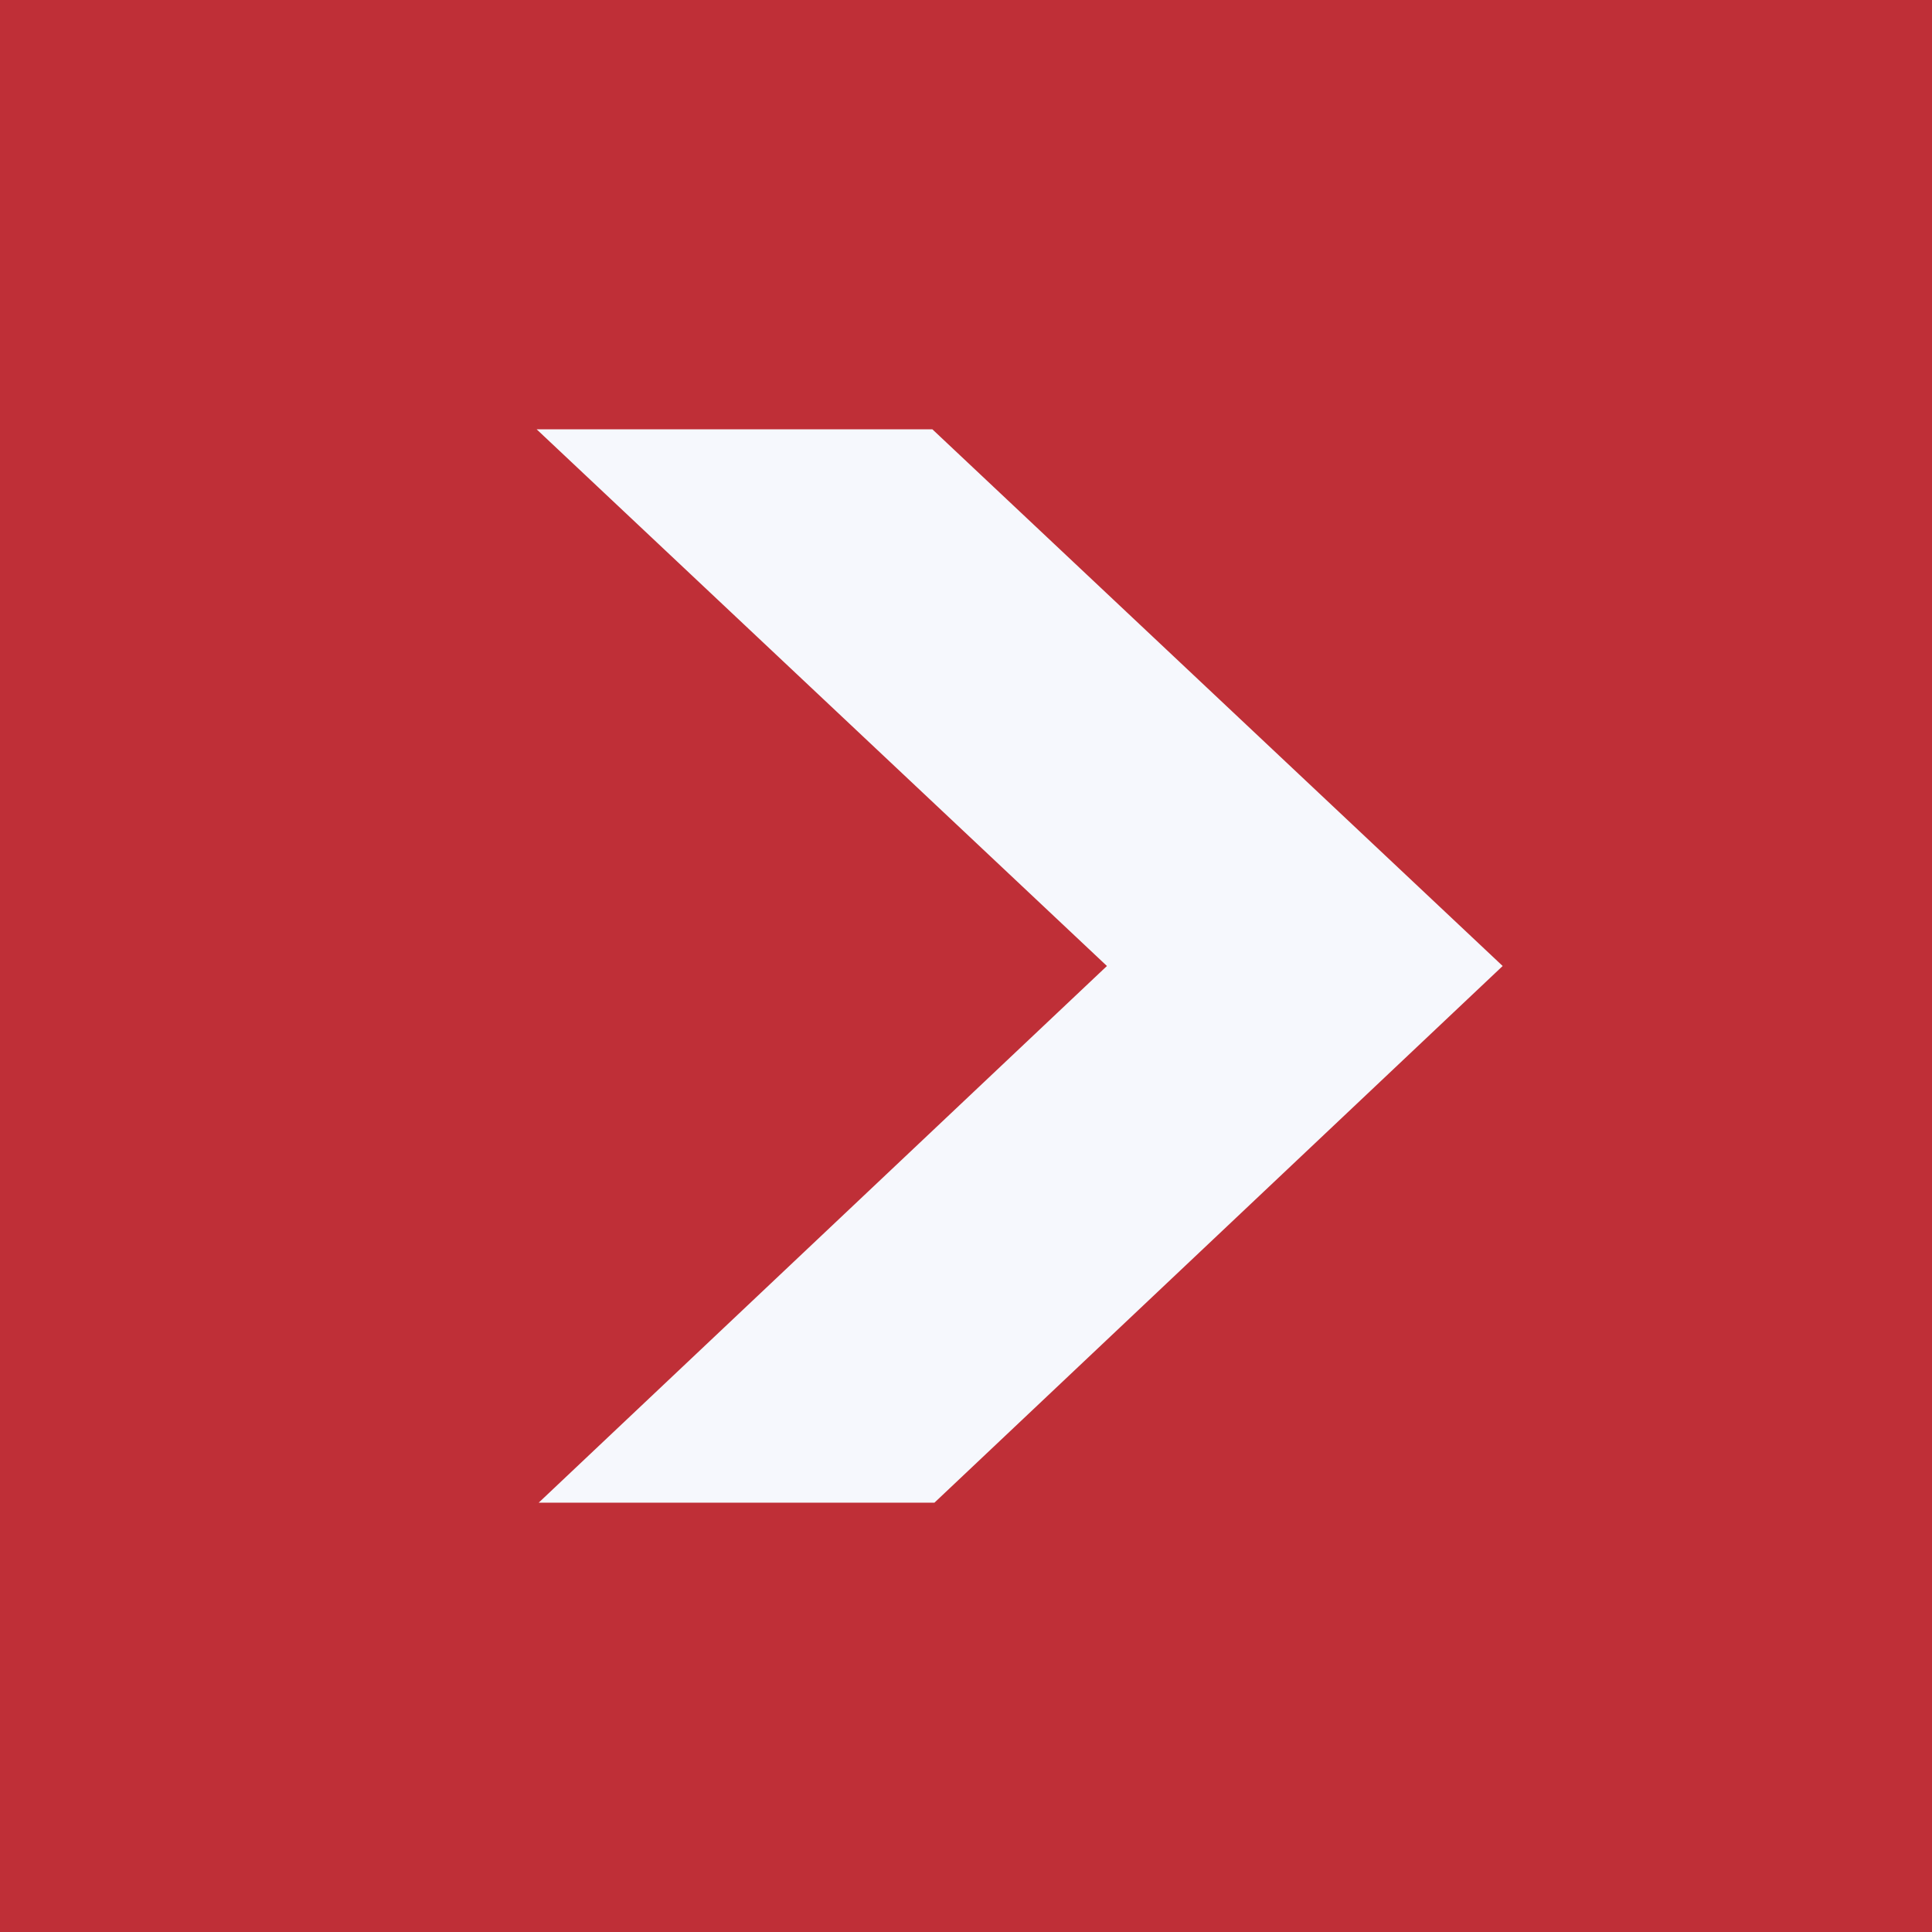
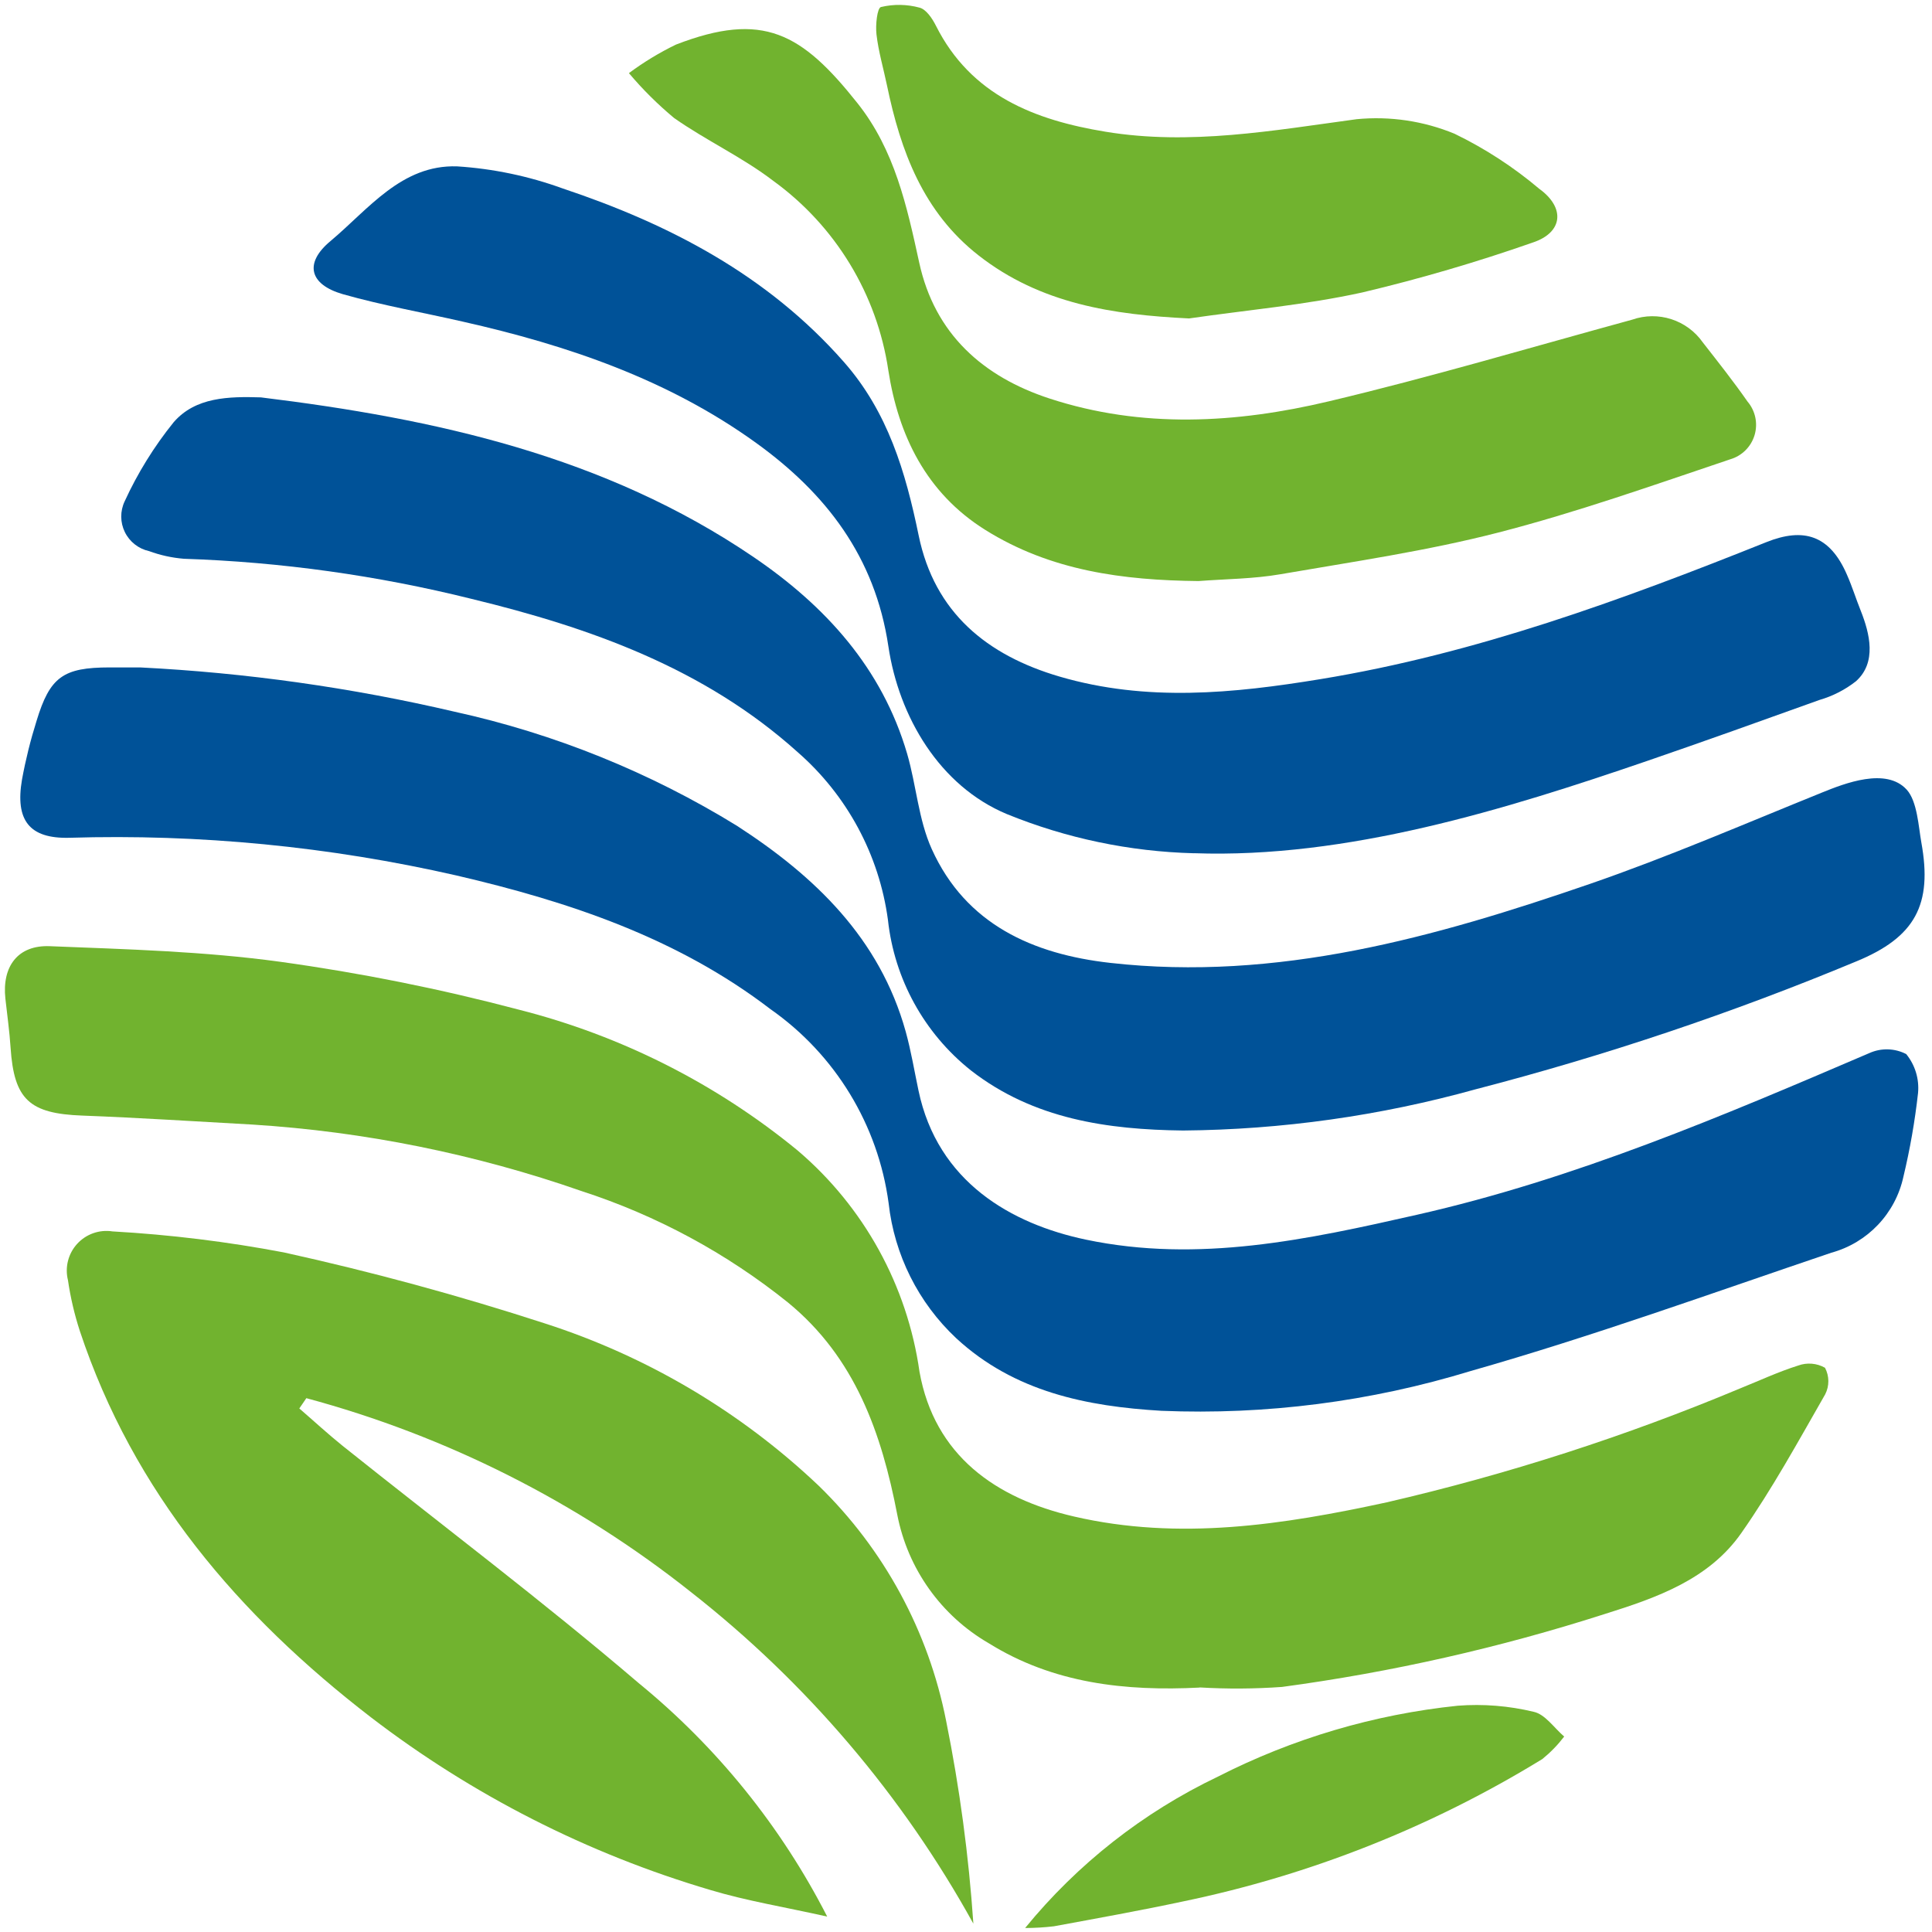
- <svg xmlns="http://www.w3.org/2000/svg" width="18" height="18">
-   <path fill="#BF2F37" d="M0 0h18v18H0z" />
-   <path d="M8.706 14L14 9 8.687 4H5l5.313 5-5.294 5h3.687z" fill="#F6F8FD" />
+ <svg xmlns="http://www.w3.org/2000/svg" viewBox="-0.1 0.75 39.6 39.6">
+   <path fill="#005298" fill-rule="evenodd" d="M2.77 14.43c2.172.109 4.33.413 6.448.908a18.7 18.7 0 0 1 5.79 2.34c1.59 1.03 2.924 2.302 3.456 4.216.11.397.177.805.262 1.207.393 1.878 1.905 2.737 3.433 3.058 2.307.484 4.543-.002 6.784-.51 3.228-.73 6.25-2.018 9.273-3.314a.87.87 0 0 1 .755.02 1.1 1.1 0 0 1 .243.797 14 14 0 0 1-.3 1.717 2.07 2.07 0 0 1-1.478 1.558c-2.458.832-4.901 1.716-7.393 2.425a19 19 0 0 1-6.338.815c-1.525-.09-3.014-.386-4.206-1.488a4.47 4.47 0 0 1-1.385-2.768 5.8 5.8 0 0 0-2.42-3.975c-1.905-1.46-4.127-2.204-6.44-2.742a31.4 31.4 0 0 0-7.936-.772c-.818.02-1.11-.36-.967-1.194q.112-.61.298-1.201c.274-.904.546-1.096 1.498-1.097z" clip-rule="evenodd" />
+   <path fill="#005298" fill-rule="evenodd" d="M5.247 8.895c3.573.437 7.046 1.2 10.092 3.268 1.476 1.003 2.64 2.277 3.155 4.038.188.646.231 1.348.504 1.952.699 1.548 2.081 2.156 3.657 2.333 3.423.386 6.653-.523 9.834-1.619 1.606-.554 3.175-1.233 4.753-1.871.469-.19 1.318-.524 1.74-.06.217.238.243.768.299 1.079.233 1.277-.124 1.945-1.336 2.442a58.5 58.5 0 0 1-7.799 2.62c-1.953.543-3.97.828-5.997.845-1.537-.018-3.063-.23-4.35-1.233a4.57 4.57 0 0 1-1.699-3.085 5.55 5.55 0 0 0-1.851-3.438c-1.907-1.716-4.242-2.549-6.684-3.141a28.3 28.3 0 0 0-5.896-.822 2.7 2.7 0 0 1-.714-.157.726.726 0 0 1-.5-1.02 7.7 7.7 0 0 1 1.004-1.621c.448-.518 1.13-.53 1.789-.51" clip-rule="evenodd" />
+   <path fill="#71B32F" fill-rule="evenodd" d="M24.49 35.34c-1.519.078-2.999-.083-4.326-.91a3.9 3.9 0 0 1-1.872-2.63c-.324-1.683-.866-3.225-2.24-4.352a13.3 13.3 0 0 0-4.233-2.285A25.3 25.3 0 0 0 5.072 23.8c-1.162-.064-2.324-.14-3.486-.184-1.082-.04-1.398-.328-1.469-1.39-.022-.338-.07-.673-.107-1.01-.07-.654.252-1.099.912-1.072 1.574.063 3.158.105 4.717.319 1.65.228 3.285.556 4.896.982a14.7 14.7 0 0 1 5.716 2.888 7.3 7.3 0 0 1 2.496 4.534c.306 1.713 1.559 2.596 3.164 2.966 2.157.5 4.287.171 6.413-.29a45 45 0 0 0 7.238-2.333c.398-.16.787-.342 1.193-.47a.66.66 0 0 1 .552.045.59.59 0 0 1 .004.544c-.55.96-1.084 1.936-1.717 2.84-.666.955-1.733 1.328-2.798 1.662a38.4 38.4 0 0 1-6.619 1.496q-.844.06-1.69.01" clip-rule="evenodd" />
+   <path fill="#71B32F" fill-rule="evenodd" d="M6.035 29.619c.297.256.585.523.89.768 2.025 1.618 4.099 3.18 6.068 4.863a15 15 0 0 1 3.862 4.784c-.869-.195-1.65-.321-2.398-.546a21.4 21.4 0 0 1-6.956-3.54c-2.716-2.093-4.865-4.608-5.965-7.918a6.3 6.3 0 0 1-.243-1.04.813.813 0 0 1 .914-1q1.771.1 3.513.431a57 57 0 0 1 5.342 1.453 14.7 14.7 0 0 1 5.614 3.324 9.2 9.2 0 0 1 2.617 4.826 32 32 0 0 1 .558 4.155 22.4 22.4 0 0 0-5.784-6.793 21.8 21.8 0 0 0-7.888-3.978z" clip-rule="evenodd" />
+   <path fill="#005298" fill-rule="evenodd" d="M24.37 18.239a10.9 10.9 0 0 1-3.833-.803c-1.38-.576-2.213-1.996-2.428-3.438-.274-1.841-1.282-3.137-2.706-4.166-1.804-1.303-3.87-2.006-6.019-2.49-.82-.188-1.649-.333-2.456-.562-.69-.199-.796-.638-.255-1.088.779-.652 1.457-1.57 2.596-1.532a7.8 7.8 0 0 1 2.165.453c2.19.732 4.197 1.777 5.761 3.554.905 1.027 1.267 2.258 1.535 3.559.325 1.579 1.398 2.456 2.892 2.893 1.779.52 3.555.345 5.344.051 3.176-.52 6.166-1.618 9.137-2.807.764-.306 1.302-.148 1.655.67.106.24.183.49.281.734.187.47.332 1.063-.098 1.447a2.2 2.2 0 0 1-.745.382c-1.18.424-2.359.847-3.544 1.254-2.89.99-6.139 2-9.281 1.888" clip-rule="evenodd" />
+   <path fill="#71B32F" fill-rule="evenodd" d="M24.465 12.66c-1.541-.016-3.028-.208-4.372-1.05-1.213-.759-1.78-1.944-1.985-3.269a5.86 5.86 0 0 0-2.357-3.883c-.634-.486-1.376-.827-2.034-1.289a7.4 7.4 0 0 1-.926-.92 6 6 0 0 1 .964-.585c1.785-.69 2.576-.24 3.72 1.2.763.959 1.013 2.108 1.266 3.268.318 1.463 1.308 2.34 2.67 2.786 1.894.62 3.827.51 5.726.058 2.087-.495 4.147-1.108 6.218-1.674a1.26 1.26 0 0 1 1.447.466c.312.4.628.798.917 1.213a.736.736 0 0 1-.354 1.183c-1.576.53-3.148 1.088-4.756 1.502-1.464.377-2.97.596-4.463.854-.552.096-1.12.097-1.682.14" clip-rule="evenodd" />
+   <path fill="#71B32F" fill-rule="evenodd" d="M24.271 7.277c-1.561-.076-3.043-.299-4.312-1.291-1.136-.888-1.599-2.137-1.879-3.488-.073-.349-.175-.693-.215-1.045-.022-.19.014-.539.092-.559a1.6 1.6 0 0 1 .792.013c.135.035.26.222.333.367.721 1.436 2.032 1.938 3.478 2.176 1.729.285 3.433-.025 5.148-.257a4.2 4.2 0 0 1 2.005.298A8.3 8.3 0 0 1 31.45 4.62c.535.386.489.894-.13 1.1a35 35 0 0 1-3.496 1.024c-1.167.257-2.367.361-3.552.533m-3.36 32.991a11.5 11.5 0 0 1 3.95-3.102 14 14 0 0 1 4.917-1.454 5 5 0 0 1 1.558.125c.233.05.418.33.624.507a2.7 2.7 0 0 1-.448.461 23 23 0 0 1-7.362 2.918c-.877.187-1.764.347-2.649.51a5 5 0 0 1-.59.035" clip-rule="evenodd" />
</svg>
